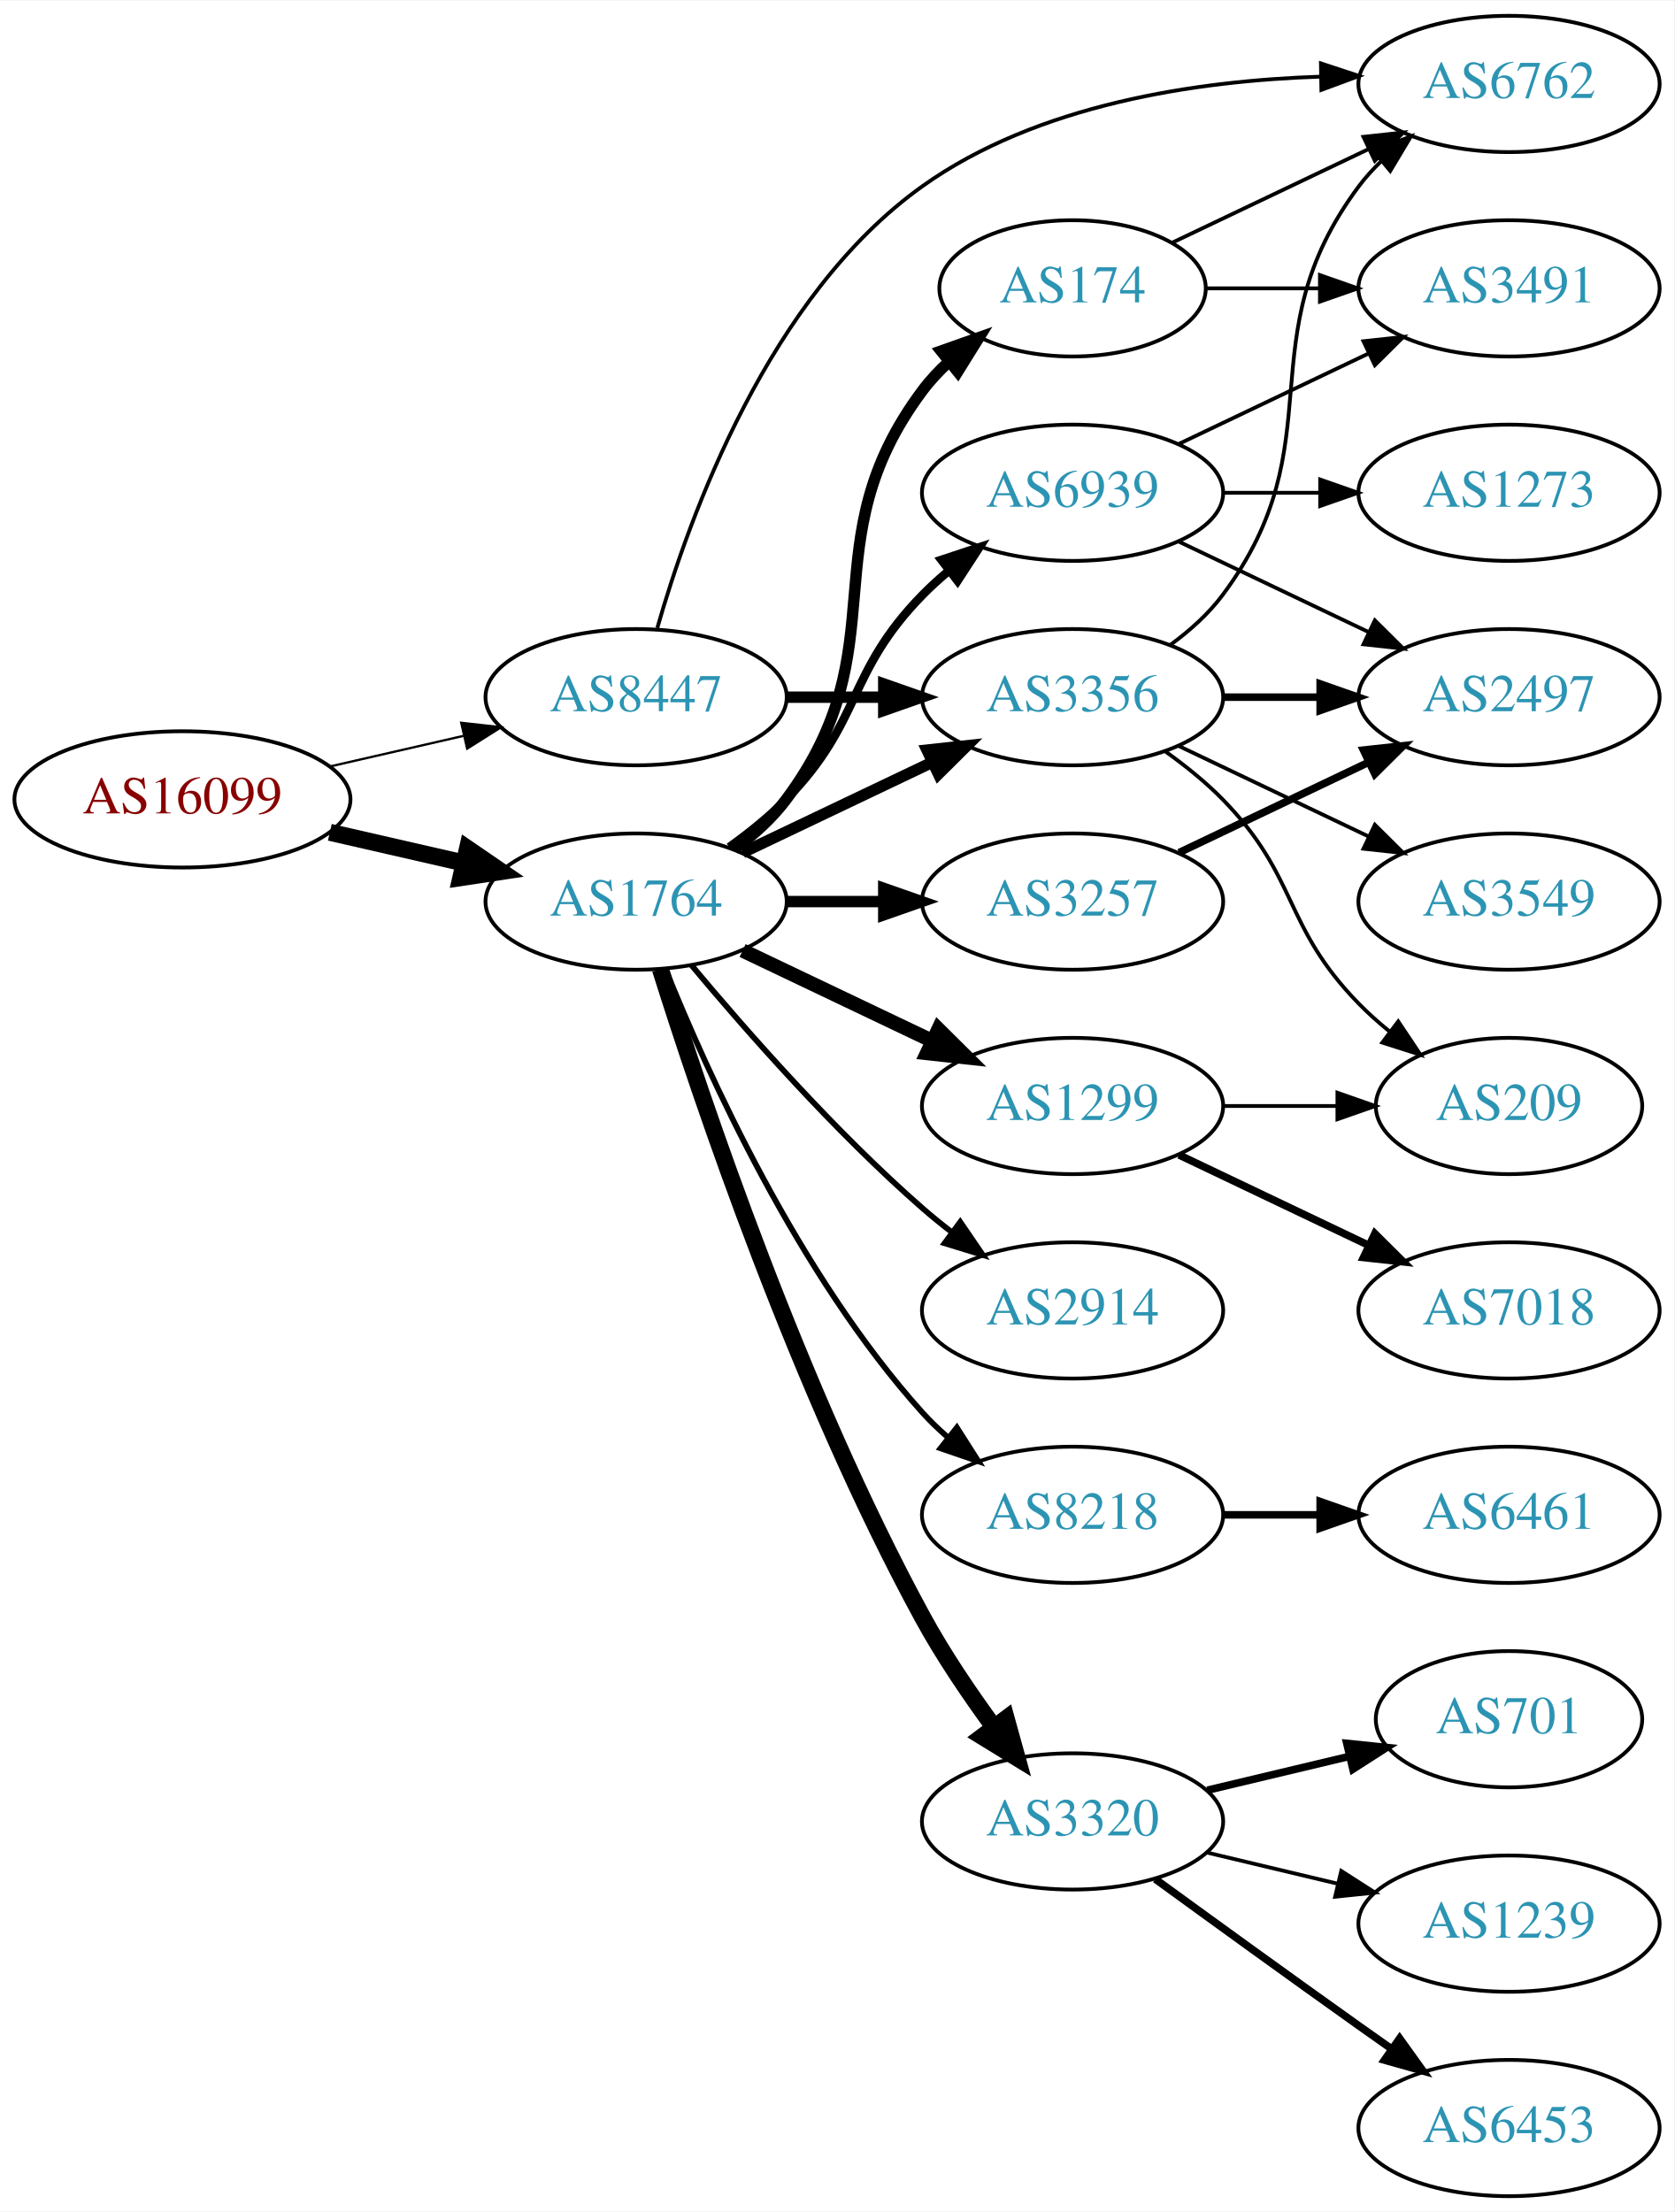
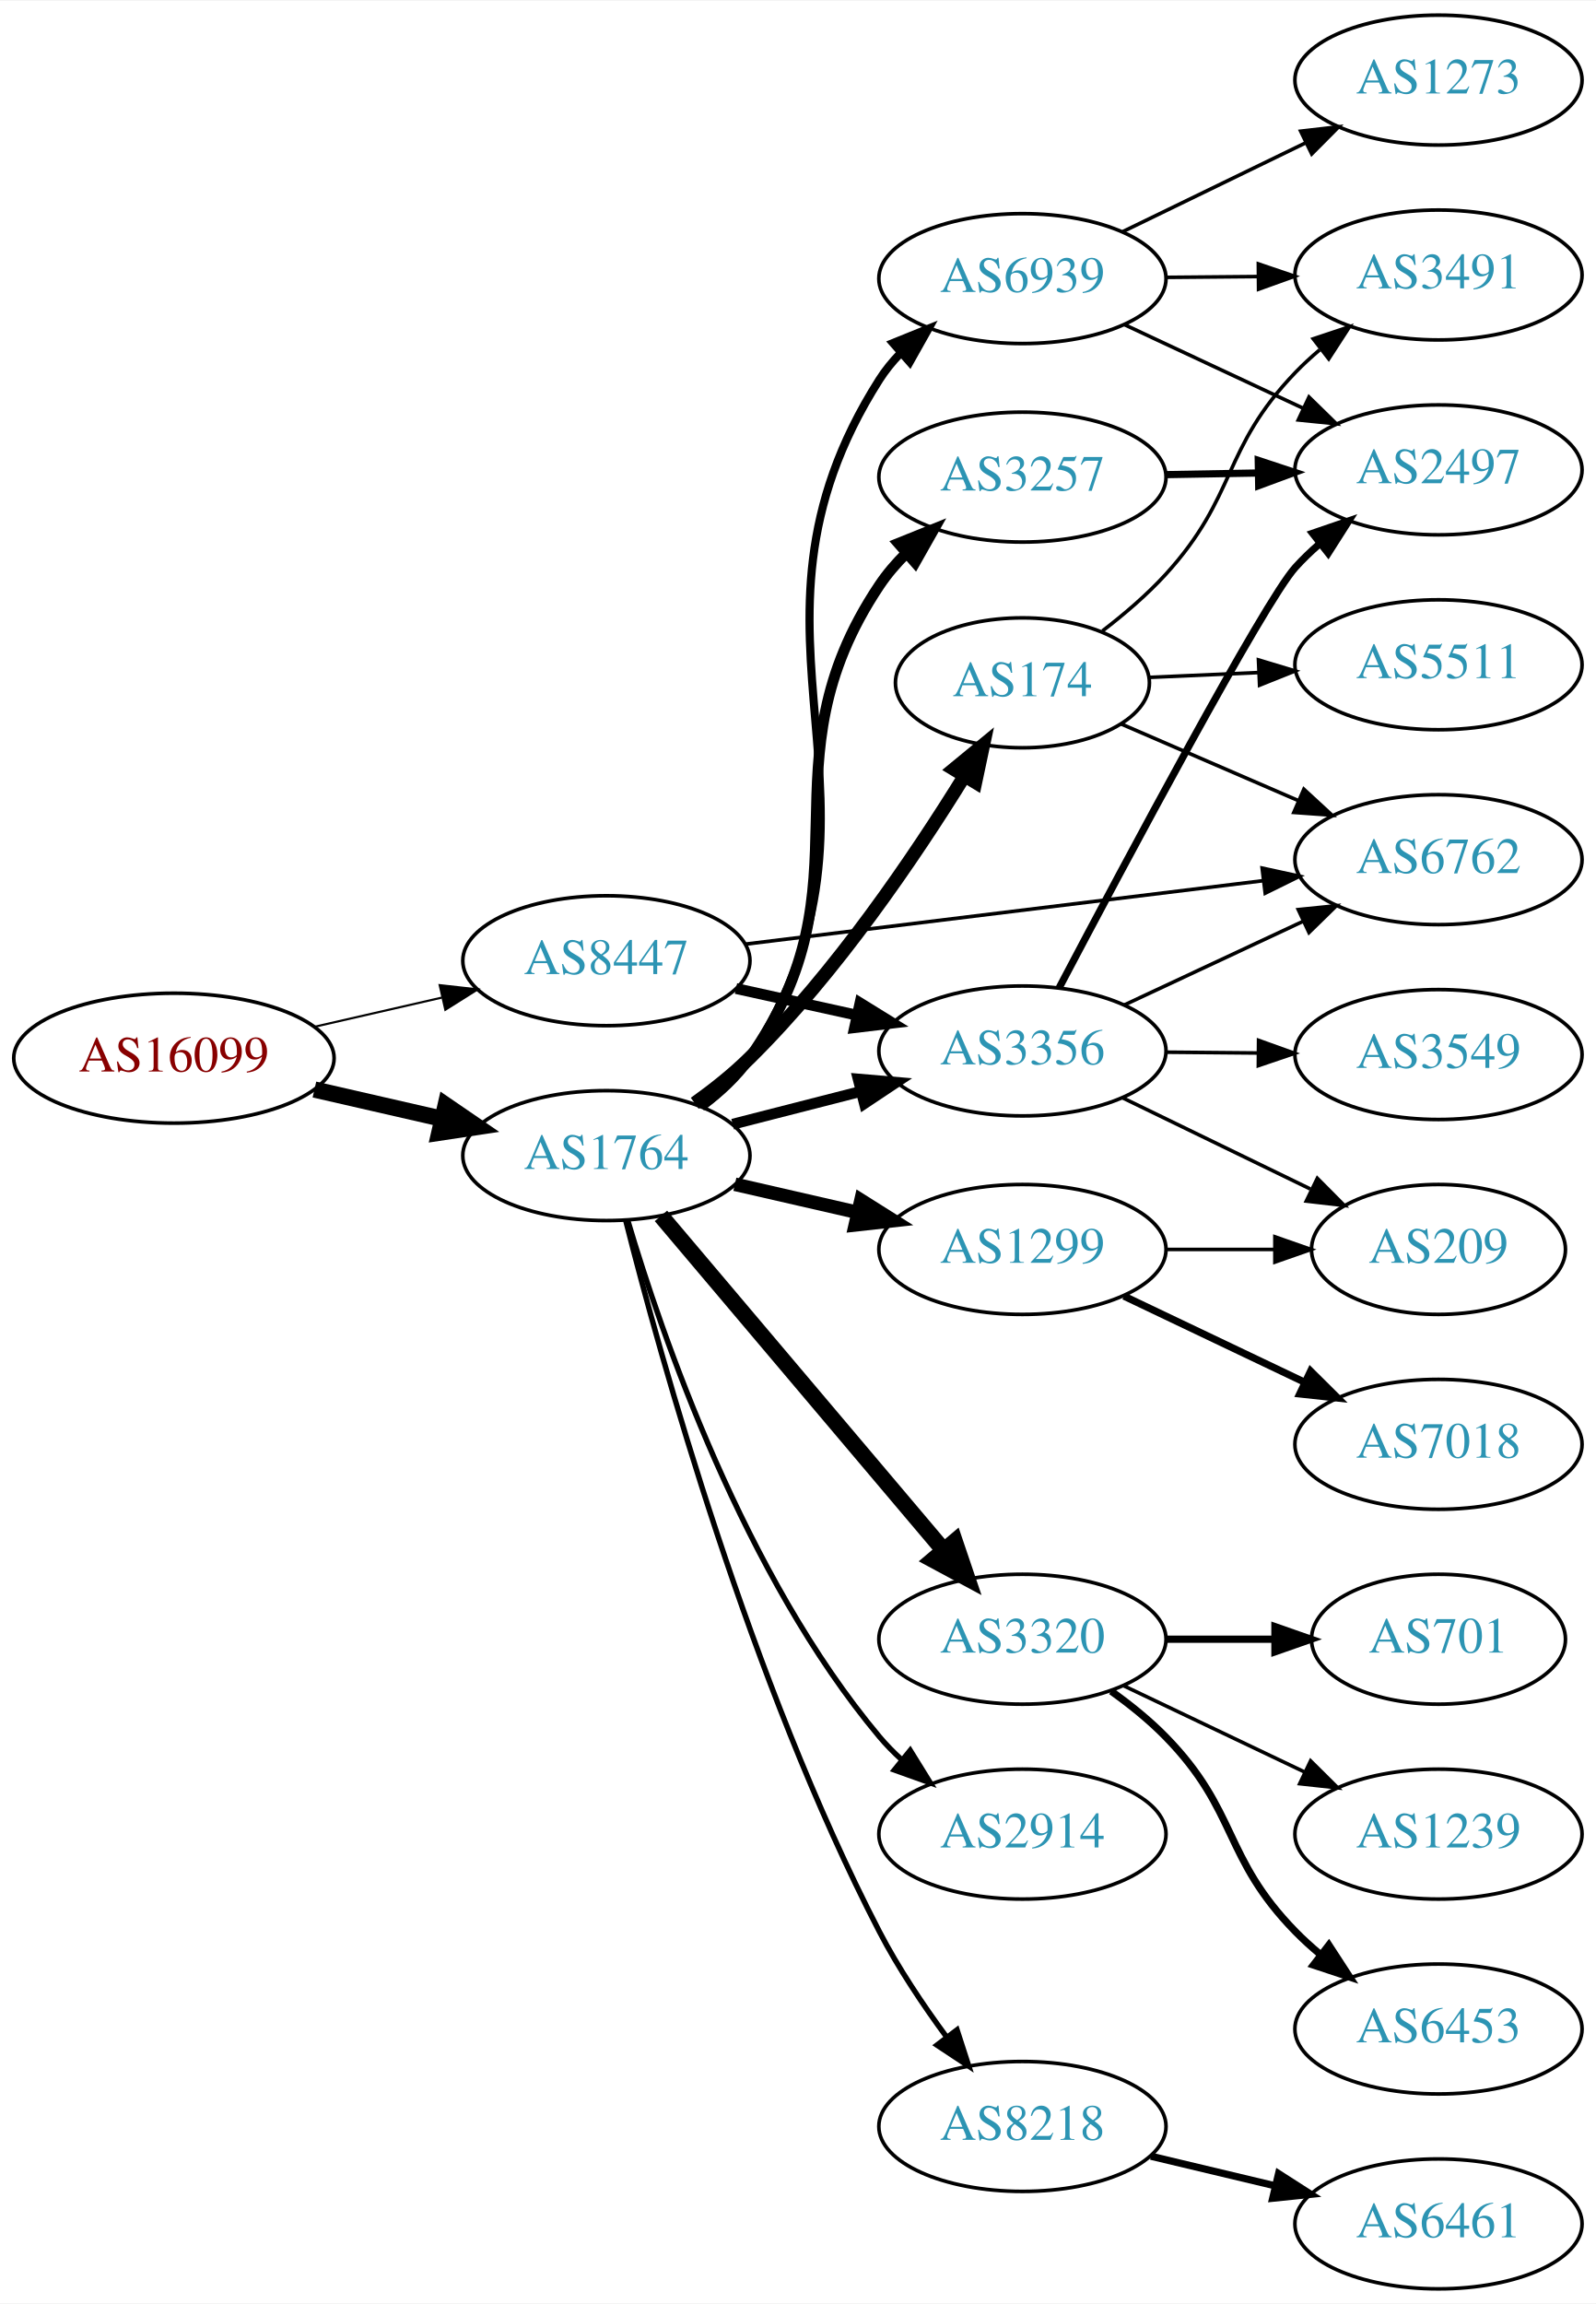
- <svg xmlns="http://www.w3.org/2000/svg" xmlns:xlink="http://www.w3.org/1999/xlink" width="442pt" height="584pt" viewBox="0.00 0.00 442.27 584.00">
-   <g id="graph0" class="graph" transform="scale(1 1) rotate(0) translate(4 580)">
-     <polygon fill="white" stroke="none" points="-4,4 -4,-580 438.271,-580 438.271,4 -4,4" />
+ <svg xmlns="http://www.w3.org/2000/svg" xmlns:xlink="http://www.w3.org/1999/xlink" width="442pt" height="638pt" viewBox="0.00 0.00 442.27 638.00">
+   <g id="graph0" class="graph" transform="scale(1 1) rotate(0) translate(4 634)">
+     <polygon fill="white" stroke="none" points="-4,4 -4,-634 438.271,-634 438.271,4 -4,4" />
    <g id="node1" class="node">
      <g id="a_node1">
        <a xlink:href="/asn/16099" xlink:title="AS16099 ~ SOZVERS-NET [AT]">
-           <ellipse fill="#ffffff" stroke="black" cx="44.196" cy="-369" rx="44.393" ry="18" />
-           <text text-anchor="middle" x="44.196" y="-365.3" font-family="Times,serif" font-size="14.00" fill="#880000">AS16099</text>
+           <ellipse fill="#ffffff" stroke="black" cx="44.196" cy="-341" rx="44.393" ry="18" />
+           <text text-anchor="middle" x="44.196" y="-337.3" font-family="Times,serif" font-size="14.00" fill="#880000">AS16099</text>
        </a>
      </g>
    </g>
    <g id="node2" class="node">
      <g id="a_node2">
        <a xlink:href="/asn/1764" xlink:title="AS1764 ~ NEXTLAYER-AS [AT]">
-           <ellipse fill="#ffffff" stroke="black" cx="164.039" cy="-342" rx="39.794" ry="18" />
-           <text text-anchor="middle" x="164.039" y="-338.3" font-family="Times,serif" font-size="14.00" fill="#2c94b3">AS1764</text>
+           <ellipse fill="#ffffff" stroke="black" cx="164.039" cy="-314" rx="39.794" ry="18" />
+           <text text-anchor="middle" x="164.039" y="-310.3" font-family="Times,serif" font-size="14.00" fill="#2c94b3">AS1764</text>
        </a>
      </g>
    </g>
    <g id="edge1" class="edge">
-       <path fill="none" stroke="black" stroke-width="4.5" d="M83.131,-360.308C94.371,-357.733 106.784,-354.889 118.407,-352.226" />
-       <polygon fill="black" stroke="black" stroke-width="4.5" points="119.501,-356.015 128.369,-349.943 117.742,-348.339 119.501,-356.015" />
+       <path fill="none" stroke="black" stroke-width="4.5" d="M83.131,-332.308C94.371,-329.733 106.784,-326.889 118.407,-324.226" />
+       <polygon fill="black" stroke="black" stroke-width="4.5" points="119.501,-328.015 128.369,-321.943 117.742,-320.339 119.501,-328.015" />
    </g>
    <g id="node3" class="node">
      <g id="a_node3">
        <a xlink:href="/asn/8447" xlink:title="AS8447 ~ A1 Telekom Austria AG [AT]">
-           <ellipse fill="#ffffff" stroke="black" cx="164.039" cy="-396" rx="39.794" ry="18" />
-           <text text-anchor="middle" x="164.039" y="-392.3" font-family="Times,serif" font-size="14.00" fill="#2c94b3">AS8447</text>
+           <ellipse fill="#ffffff" stroke="black" cx="164.039" cy="-368" rx="39.794" ry="18" />
+           <text text-anchor="middle" x="164.039" y="-364.3" font-family="Times,serif" font-size="14.00" fill="#2c94b3">AS8447</text>
        </a>
      </g>
    </g>
    <g id="edge2" class="edge">
-       <path fill="none" stroke="black" stroke-width="0.6" d="M83.131,-377.692C94.371,-380.267 106.784,-383.111 118.407,-385.774" />
-       <polygon fill="black" stroke="black" stroke-width="0.6" points="117.84,-389.235 128.369,-388.057 119.403,-382.412 117.84,-389.235" />
+       <path fill="none" stroke="black" stroke-width="0.581" d="M83.131,-349.692C94.371,-352.267 106.784,-355.111 118.407,-357.774" />
+       <polygon fill="black" stroke="black" stroke-width="0.581" points="117.84,-361.235 128.369,-360.057 119.403,-354.412 117.84,-361.235" />
    </g>
    <g id="node4" class="node">
      <g id="a_node4">
-         <a xlink:href="/asn/3257" xlink:title="AS3257 ~ GTT [DE]">
-           <ellipse fill="#ffffff" stroke="black" cx="279.332" cy="-342" rx="39.794" ry="18" />
-           <text text-anchor="middle" x="279.332" y="-338.3" font-family="Times,serif" font-size="14.00" fill="#2c94b3">AS3257</text>
+         <a xlink:href="/asn/174" xlink:title="AS174 ~ Cogent Communications [US]">
+           <ellipse fill="#ffffff" stroke="black" cx="279.332" cy="-445" rx="35.194" ry="18" />
+           <text text-anchor="middle" x="279.332" y="-441.3" font-family="Times,serif" font-size="14.00" fill="#2c94b3">AS174</text>
        </a>
      </g>
    </g>
    <g id="edge3" class="edge">
-       <path fill="none" stroke="black" stroke-width="3" d="M203.711,-342C211.914,-342 220.678,-342 229.21,-342" />
-       <polygon fill="black" stroke="black" stroke-width="3" points="229.449,-345.5 239.449,-342 229.449,-338.5 229.449,-345.5" />
+       <path fill="none" stroke="black" stroke-width="3.75" d="M188.519,-328.502C193.78,-332.256 199.142,-336.515 203.685,-341 227.732,-364.743 249.547,-396.97 263.298,-419.228" />
+       <polygon fill="black" stroke="black" stroke-width="3.75" points="260.327,-421.078 268.508,-427.811 266.312,-417.446 260.327,-421.078" />
    </g>
    <g id="node5" class="node">
      <g id="a_node5">
-         <a xlink:href="/asn/174" xlink:title="AS174 ~ Cogent Communications [US]">
-           <ellipse fill="#ffffff" stroke="black" cx="279.332" cy="-504" rx="35.194" ry="18" />
-           <text text-anchor="middle" x="279.332" y="-500.3" font-family="Times,serif" font-size="14.00" fill="#2c94b3">AS174</text>
-         </a>
-       </g>
-     </g>
-     <g id="edge4" class="edge">
-       <path fill="none" stroke="black" stroke-width="3" d="M189.969,-355.882C195.046,-359.611 199.964,-364.016 203.685,-369 233.957,-409.542 209.414,-436.458 239.685,-477 241.693,-479.689 244.049,-482.209 246.59,-484.546" />
-       <polygon fill="black" stroke="black" stroke-width="3" points="244.619,-487.452 254.605,-490.989 249.004,-481.996 244.619,-487.452" />
-     </g>
-     <g id="node6" class="node">
-       <g id="a_node6">
-         <a xlink:href="/asn/2914" xlink:title="AS2914 ~ NTT America, Inc. [US]">
-           <ellipse fill="#ffffff" stroke="black" cx="279.332" cy="-234" rx="39.794" ry="18" />
-           <text text-anchor="middle" x="279.332" y="-230.3" font-family="Times,serif" font-size="14.00" fill="#2c94b3">AS2914</text>
-         </a>
-       </g>
-     </g>
-     <g id="edge5" class="edge">
-       <path fill="none" stroke="black" stroke-width="1.5" d="M178.669,-325.183C192.951,-308.071 216.498,-281.255 239.685,-261 242.151,-258.846 244.789,-256.706 247.487,-254.628" />
-       <polygon fill="black" stroke="black" stroke-width="1.5" points="249.66,-257.375 255.641,-248.63 245.512,-251.736 249.66,-257.375" />
-     </g>
-     <g id="node7" class="node">
-       <g id="a_node7">
        <a xlink:href="/asn/1299" xlink:title="AS1299 ~ Telia Carrier [EU]">
          <ellipse fill="#ffffff" stroke="black" cx="279.332" cy="-288" rx="39.794" ry="18" />
          <text text-anchor="middle" x="279.332" y="-284.3" font-family="Times,serif" font-size="14.00" fill="#2c94b3">AS1299</text>
        </a>
      </g>
    </g>
+     <g id="edge4" class="edge">
+       <path fill="none" stroke="black" stroke-width="3.75" d="M199.646,-306.058C210.416,-303.586 222.446,-300.825 233.796,-298.221" />
+       <polygon fill="black" stroke="black" stroke-width="3.75" points="234.582,-301.631 243.546,-295.983 233.016,-294.809 234.582,-301.631" />
+     </g>
+     <g id="node6" class="node">
+       <g id="a_node6">
+         <a xlink:href="/asn/3320" xlink:title="AS3320 ~ DTAG [DE]">
+           <ellipse fill="#ffffff" stroke="black" cx="279.332" cy="-180" rx="39.794" ry="18" />
+           <text text-anchor="middle" x="279.332" y="-176.3" font-family="Times,serif" font-size="14.00" fill="#2c94b3">AS3320</text>
+         </a>
+       </g>
+     </g>
+     <g id="edge5" class="edge">
+       <path fill="none" stroke="black" stroke-width="4.5" d="M179.158,-297.3C198.833,-274.029 234.637,-231.681 257.415,-204.739" />
+       <polygon fill="black" stroke="black" stroke-width="4.5" points="260.585,-207.089 264.034,-196.911 254.571,-202.005 260.585,-207.089" />
+     </g>
+     <g id="node7" class="node">
+       <g id="a_node7">
+         <a xlink:href="/asn/2914" xlink:title="AS2914 ~ NTT America, Inc. [US]">
+           <ellipse fill="#ffffff" stroke="black" cx="279.332" cy="-126" rx="39.794" ry="18" />
+           <text text-anchor="middle" x="279.332" y="-122.3" font-family="Times,serif" font-size="14.00" fill="#2c94b3">AS2914</text>
+         </a>
+       </g>
+     </g>
    <g id="edge6" class="edge">
-       <path fill="none" stroke="black" stroke-width="3.75" d="M192.175,-329.066C207.169,-321.919 225.99,-312.948 242.213,-305.215" />
-       <polygon fill="black" stroke="black" stroke-width="3.75" points="243.895,-308.291 251.417,-300.829 240.884,-301.972 243.895,-308.291" />
+       <path fill="none" stroke="black" stroke-width="1.5" d="M169.941,-296.11C179.299,-264.466 202.182,-197.746 239.685,-153 241.558,-150.765 243.658,-148.63 245.886,-146.609" />
+       <polygon fill="black" stroke="black" stroke-width="1.5" points="248.232,-149.213 253.807,-140.203 243.831,-143.77 248.232,-149.213" />
    </g>
    <g id="node8" class="node">
      <g id="a_node8">
-         <a xlink:href="/asn/8218" xlink:title="AS8218 ~ legacy Neotelecoms [FR]">
-           <ellipse fill="#ffffff" stroke="black" cx="279.332" cy="-180" rx="39.794" ry="18" />
-           <text text-anchor="middle" x="279.332" y="-176.3" font-family="Times,serif" font-size="14.00" fill="#2c94b3">AS8218</text>
+         <a xlink:href="/asn/3257" xlink:title="AS3257 ~ GTT [DE]">
+           <ellipse fill="#ffffff" stroke="black" cx="279.332" cy="-502" rx="39.794" ry="18" />
+           <text text-anchor="middle" x="279.332" y="-498.3" font-family="Times,serif" font-size="14.00" fill="#2c94b3">AS3257</text>
        </a>
      </g>
    </g>
    <g id="edge7" class="edge">
-       <path fill="none" stroke="black" stroke-width="1.5" d="M171.786,-324.213C182.837,-296.757 206.891,-243.422 239.685,-207 241.688,-204.776 243.906,-202.637 246.239,-200.603" />
-       <polygon fill="black" stroke="black" stroke-width="1.5" points="248.769,-203.065 254.458,-194.127 244.437,-197.567 248.769,-203.065" />
+       <path fill="none" stroke="black" stroke-width="3" d="M190.169,-327.736C195.235,-331.474 200.098,-335.918 203.685,-341 238.502,-390.332 206.12,-421.808 239.685,-472 241.792,-475.151 244.339,-478.115 247.108,-480.861" />
+       <polygon fill="black" stroke="black" stroke-width="3" points="244.979,-483.649 254.808,-487.602 249.59,-478.382 244.979,-483.649" />
    </g>
    <g id="node9" class="node">
      <g id="a_node9">
-         <a xlink:href="/asn/3320" xlink:title="AS3320 ~ DTAG [DE]">
-           <ellipse fill="#ffffff" stroke="black" cx="279.332" cy="-99" rx="39.794" ry="18" />
-           <text text-anchor="middle" x="279.332" y="-95.3" font-family="Times,serif" font-size="14.00" fill="#2c94b3">AS3320</text>
+         <a xlink:href="/asn/8218" xlink:title="AS8218 ~ legacy Neotelecoms [FR]">
+           <ellipse fill="#ffffff" stroke="black" cx="279.332" cy="-45" rx="39.794" ry="18" />
+           <text text-anchor="middle" x="279.332" y="-41.3" font-family="Times,serif" font-size="14.00" fill="#2c94b3">AS8218</text>
        </a>
      </g>
    </g>
    <g id="edge8" class="edge">
-       <path fill="none" stroke="black" stroke-width="4.5" d="M170.46,-324.159C181.231,-289.854 207.122,-212.797 239.685,-153 245.117,-143.026 252.091,-132.731 258.617,-123.84" />
-       <polygon fill="black" stroke="black" stroke-width="4.5" points="261.8,-126.159 264.67,-115.802 255.509,-121.421 261.8,-126.159" />
+       <path fill="none" stroke="black" stroke-width="1.5" d="M169.404,-296.019C178.987,-258.181 203.902,-168.126 239.685,-99 244.906,-88.914 251.832,-78.594 258.378,-69.713" />
+       <polygon fill="black" stroke="black" stroke-width="1.5" points="261.207,-71.775 264.468,-61.695 255.632,-67.541 261.207,-71.775" />
    </g>
    <g id="node10" class="node">
      <g id="a_node10">
        <a xlink:href="/asn/6939" xlink:title="AS6939 ~ Hurricane Electric LLC [US]">
-           <ellipse fill="#ffffff" stroke="black" cx="279.332" cy="-450" rx="39.794" ry="18" />
-           <text text-anchor="middle" x="279.332" y="-446.3" font-family="Times,serif" font-size="14.00" fill="#2c94b3">AS6939</text>
+           <ellipse fill="#ffffff" stroke="black" cx="279.332" cy="-557" rx="39.794" ry="18" />
+           <text text-anchor="middle" x="279.332" y="-553.3" font-family="Times,serif" font-size="14.00" fill="#2c94b3">AS6939</text>
        </a>
      </g>
    </g>
    <g id="edge9" class="edge">
-       <path fill="none" stroke="black" stroke-width="2.25" d="M188.633,-356.389C193.889,-360.148 199.22,-364.437 203.685,-369 223.858,-389.617 219.513,-402.383 239.685,-423 241.778,-425.139 244.061,-427.218 246.438,-429.21" />
-       <polygon fill="black" stroke="black" stroke-width="2.25" points="244.681,-432.275 254.738,-435.611 248.956,-426.732 244.681,-432.275" />
+       <path fill="none" stroke="black" stroke-width="2.25" d="M190.471,-327.532C195.521,-331.28 200.302,-335.78 203.685,-341 249.958,-412.389 194.027,-457.216 239.685,-529 241.311,-531.556 243.261,-533.953 245.409,-536.185" />
+       <polygon fill="black" stroke="black" stroke-width="2.25" points="243.473,-539.144 253.292,-543.123 248.098,-533.889 243.473,-539.144" />
    </g>
    <g id="node11" class="node">
      <g id="a_node11">
        <a xlink:href="/asn/3356" xlink:title="AS3356 ~ Level 3 Parent, LLC [US]">
-           <ellipse fill="#ffffff" stroke="black" cx="279.332" cy="-396" rx="39.794" ry="18" />
-           <text text-anchor="middle" x="279.332" y="-392.3" font-family="Times,serif" font-size="14.00" fill="#2c94b3">AS3356</text>
+           <ellipse fill="#ffffff" stroke="black" cx="279.332" cy="-343" rx="39.794" ry="18" />
+           <text text-anchor="middle" x="279.332" y="-339.3" font-family="Times,serif" font-size="14.00" fill="#2c94b3">AS3356</text>
        </a>
      </g>
    </g>
    <g id="edge10" class="edge">
-       <path fill="none" stroke="black" stroke-width="3" d="M192.175,-354.934C207.169,-362.081 225.99,-371.052 242.213,-378.785" />
-       <polygon fill="black" stroke="black" stroke-width="3" points="240.884,-382.028 251.417,-383.171 243.895,-375.709 240.884,-382.028" />
-     </g>
-     <g id="edge20" class="edge">
-       <path fill="none" stroke="black" stroke-width="3" d="M203.711,-396C211.914,-396 220.678,-396 229.21,-396" />
-       <polygon fill="black" stroke="black" stroke-width="3" points="229.449,-399.5 239.449,-396 229.449,-392.5 229.449,-399.5" />
-     </g>
-     <g id="node20" class="node">
-       <g id="a_node20">
+       <path fill="none" stroke="black" stroke-width="3" d="M199.03,-322.701C210.233,-325.568 222.85,-328.798 234.671,-331.824" />
+       <polygon fill="black" stroke="black" stroke-width="3" points="233.808,-335.216 244.364,-334.305 235.544,-328.435 233.808,-335.216" />
+     </g>
+     <g id="edge22" class="edge">
+       <path fill="none" stroke="black" stroke-width="3" d="M199.955,-360.295C210.508,-357.967 222.246,-355.376 233.359,-352.924" />
+       <polygon fill="black" stroke="black" stroke-width="3" points="234.325,-356.295 243.336,-350.722 232.817,-349.46 234.325,-356.295" />
+     </g>
+     <g id="node14" class="node">
+       <g id="a_node14">
        <a xlink:href="/asn/6762" xlink:title="AS6762 ~ TELECOM ITALIA SPARKLE S.p.A. [IT]">
+           <ellipse fill="#ffffff" stroke="black" cx="394.625" cy="-396" rx="39.794" ry="18" />
+           <text text-anchor="middle" x="394.625" y="-392.3" font-family="Times,serif" font-size="14.00" fill="#2c94b3">AS6762</text>
+         </a>
+       </g>
+     </g>
+     <g id="edge21" class="edge">
+       <path fill="none" stroke="black" d="M202.529,-372.592C241.728,-377.394 303.359,-384.943 345.982,-390.164" />
+       <polygon fill="black" stroke="black" points="345.762,-393.663 356.114,-391.405 346.614,-386.715 345.762,-393.663" />
+     </g>
+     <g id="node12" class="node">
+       <g id="a_node12">
+         <a xlink:href="/asn/3491" xlink:title="AS3491 ~ PCCW Global, Inc. [US]">
          <ellipse fill="#ffffff" stroke="black" cx="394.625" cy="-558" rx="39.794" ry="18" />
-           <text text-anchor="middle" x="394.625" y="-554.3" font-family="Times,serif" font-size="14.00" fill="#2c94b3">AS6762</text>
-         </a>
-       </g>
-     </g>
-     <g id="edge21" class="edge">
-       <path fill="none" stroke="black" d="M169.634,-414.272C178.103,-443.913 199.133,-502.07 239.685,-531 270.081,-552.684 312.278,-558.858 344.807,-559.931" />
-       <polygon fill="black" stroke="black" points="344.941,-563.433 355.002,-560.113 345.066,-556.435 344.941,-563.433" />
+           <text text-anchor="middle" x="394.625" y="-554.3" font-family="Times,serif" font-size="14.00" fill="#2c94b3">AS3491</text>
+         </a>
+       </g>
+     </g>
+     <g id="edge11" class="edge">
+       <path fill="none" stroke="black" d="M301.498,-459.369C307.509,-463.978 313.818,-469.36 318.978,-475 338.951,-496.83 334.462,-509.679 354.978,-531 357.053,-533.156 359.324,-535.248 361.692,-537.248" />
+       <polygon fill="black" stroke="black" points="359.926,-540.308 369.975,-543.664 364.213,-534.774 359.926,-540.308" />
+     </g>
+     <g id="node13" class="node">
+       <g id="a_node13">
+         <a xlink:href="/asn/5511" xlink:title="AS5511 ~ Orange S.A. [FR]">
+           <ellipse fill="#ffffff" stroke="black" cx="394.625" cy="-450" rx="39.794" ry="18" />
+           <text text-anchor="middle" x="394.625" y="-446.3" font-family="Times,serif" font-size="14.00" fill="#2c94b3">AS5511</text>
+         </a>
+       </g>
+     </g>
+     <g id="edge12" class="edge">
+       <path fill="none" stroke="black" d="M314.323,-446.5C323.904,-446.923 334.521,-447.392 344.788,-447.845" />
+       <polygon fill="black" stroke="black" points="344.743,-451.346 354.888,-448.29 345.052,-444.353 344.743,-451.346" />
+     </g>
+     <g id="edge13" class="edge">
+       <path fill="none" stroke="black" d="M306.608,-433.635C321.252,-427.302 339.741,-419.305 355.906,-412.313" />
+       <polygon fill="black" stroke="black" points="357.32,-415.515 365.109,-408.333 354.541,-409.09 357.32,-415.515" />
    </g>
    <g id="node18" class="node">
      <g id="a_node18">
-         <a xlink:href="/asn/2497" xlink:title="AS2497 ~ Internet Initiative Japan Inc. [JP]">
-           <ellipse fill="#ffffff" stroke="black" cx="394.625" cy="-396" rx="39.794" ry="18" />
-           <text text-anchor="middle" x="394.625" y="-392.3" font-family="Times,serif" font-size="14.00" fill="#2c94b3">AS2497</text>
-         </a>
-       </g>
-     </g>
-     <g id="edge17" class="edge">
-       <path fill="none" stroke="black" stroke-width="2" d="M307.468,-354.934C322.462,-362.081 341.283,-371.052 357.506,-378.785" />
-       <polygon fill="black" stroke="black" stroke-width="2" points="356.177,-382.028 366.71,-383.171 359.188,-375.709 356.177,-382.028" />
-     </g>
-     <g id="node19" class="node">
-       <g id="a_node19">
-         <a xlink:href="/asn/3491" xlink:title="AS3491 ~ PCCW Global, Inc. [US]">
-           <ellipse fill="#ffffff" stroke="black" cx="394.625" cy="-504" rx="39.794" ry="18" />
-           <text text-anchor="middle" x="394.625" y="-500.3" font-family="Times,serif" font-size="14.00" fill="#2c94b3">AS3491</text>
-         </a>
-       </g>
-     </g>
-     <g id="edge18" class="edge">
-       <path fill="none" stroke="black" d="M314.631,-504C324.008,-504 334.358,-504 344.393,-504" />
-       <polygon fill="black" stroke="black" points="344.681,-507.5 354.681,-504 344.681,-500.5 344.681,-507.5" />
-     </g>
-     <g id="edge19" class="edge">
-       <path fill="none" stroke="black" d="M305.757,-516.119C321.059,-523.413 340.783,-532.814 357.665,-540.86" />
-       <polygon fill="black" stroke="black" points="356.172,-544.026 366.705,-545.169 359.184,-537.707 356.172,-544.026" />
-     </g>
-     <g id="node12" class="node">
-       <g id="a_node12">
        <a xlink:href="/asn/7018" xlink:title="AS7018 ~ AT&amp;T Services, Inc. [US]">
          <ellipse fill="#ffffff" stroke="black" cx="394.625" cy="-234" rx="39.794" ry="18" />
          <text text-anchor="middle" x="394.625" y="-230.3" font-family="Times,serif" font-size="14.00" fill="#2c94b3">AS7018</text>
        </a>
      </g>
    </g>
-     <g id="edge11" class="edge">
+     <g id="edge17" class="edge">
      <path fill="none" stroke="black" stroke-width="2" d="M307.468,-275.066C322.462,-267.919 341.283,-258.948 357.506,-251.215" />
      <polygon fill="black" stroke="black" stroke-width="2" points="359.188,-254.291 366.71,-246.829 356.177,-247.972 359.188,-254.291" />
    </g>
-     <g id="node13" class="node">
-       <g id="a_node13">
+     <g id="node19" class="node">
+       <g id="a_node19">
        <a xlink:href="/asn/209" xlink:title="AS209 ~ CenturyLink Communications, LLC [US]">
          <ellipse fill="#ffffff" stroke="black" cx="394.625" cy="-288" rx="35.194" ry="18" />
          <text text-anchor="middle" x="394.625" y="-284.3" font-family="Times,serif" font-size="14.00" fill="#2c94b3">AS209</text>
        </a>
      </g>
    </g>
-     <g id="edge12" class="edge">
+     <g id="edge18" class="edge">
      <path fill="none" stroke="black" d="M319.004,-288C328.709,-288 339.2,-288 349.163,-288" />
      <polygon fill="black" stroke="black" points="349.299,-291.5 359.299,-288 349.299,-284.5 349.299,-291.5" />
    </g>
-     <g id="node14" class="node">
-       <g id="a_node14">
-         <a xlink:href="/asn/6461" xlink:title="AS6461 ~ Zayo Bandwidth [US]">
-           <ellipse fill="#ffffff" stroke="black" cx="394.625" cy="-180" rx="39.794" ry="18" />
-           <text text-anchor="middle" x="394.625" y="-176.3" font-family="Times,serif" font-size="14.00" fill="#2c94b3">AS6461</text>
-         </a>
-       </g>
-     </g>
-     <g id="edge13" class="edge">
-       <path fill="none" stroke="black" stroke-width="2" d="M319.004,-180C327.207,-180 335.971,-180 344.503,-180" />
-       <polygon fill="black" stroke="black" stroke-width="2" points="344.742,-183.5 354.742,-180 344.742,-176.5 344.742,-183.5" />
-     </g>
    <g id="node15" class="node">
      <g id="a_node15">
-         <a xlink:href="/asn/1239" xlink:title="AS1239 ~ Sprint [US]">
-           <ellipse fill="#ffffff" stroke="black" cx="394.625" cy="-72" rx="39.794" ry="18" />
-           <text text-anchor="middle" x="394.625" y="-68.3" font-family="Times,serif" font-size="14.00" fill="#2c94b3">AS1239</text>
+         <a xlink:href="/asn/701" xlink:title="AS701 ~ UUNET [US]">
+           <ellipse fill="#ffffff" stroke="black" cx="394.625" cy="-180" rx="35.194" ry="18" />
+           <text text-anchor="middle" x="394.625" y="-176.3" font-family="Times,serif" font-size="14.00" fill="#2c94b3">AS701</text>
        </a>
      </g>
    </g>
    <g id="edge14" class="edge">
-       <path fill="none" stroke="black" d="M314.939,-90.752C325.81,-88.162 337.964,-85.265 349.407,-82.538" />
-       <polygon fill="black" stroke="black" points="350.313,-85.92 359.229,-80.197 348.69,-79.111 350.313,-85.92" />
+       <path fill="none" stroke="black" stroke-width="2" d="M319.004,-180C328.709,-180 339.2,-180 349.163,-180" />
+       <polygon fill="black" stroke="black" stroke-width="2" points="349.299,-183.5 359.299,-180 349.299,-176.5 349.299,-183.5" />
    </g>
    <g id="node16" class="node">
      <g id="a_node16">
-         <a xlink:href="/asn/6453" xlink:title="AS6453 ~ TATA COMMUNICATIONS (AMERICA) INC [US]">
-           <ellipse fill="#ffffff" stroke="black" cx="394.625" cy="-18" rx="39.794" ry="18" />
-           <text text-anchor="middle" x="394.625" y="-14.3" font-family="Times,serif" font-size="14.00" fill="#2c94b3">AS6453</text>
+         <a xlink:href="/asn/1239" xlink:title="AS1239 ~ Sprint [US]">
+           <ellipse fill="#ffffff" stroke="black" cx="394.625" cy="-126" rx="39.794" ry="18" />
+           <text text-anchor="middle" x="394.625" y="-122.3" font-family="Times,serif" font-size="14.00" fill="#2c94b3">AS1239</text>
        </a>
      </g>
    </g>
    <g id="edge15" class="edge">
-       <path fill="none" stroke="black" stroke-width="2" d="M301.18,-83.778C316.114,-72.909 336.727,-57.975 354.978,-45 357.799,-42.995 360.742,-40.915 363.69,-38.841" />
-       <polygon fill="black" stroke="black" stroke-width="2" points="365.736,-41.681 371.914,-33.074 361.717,-35.95 365.736,-41.681" />
+       <path fill="none" stroke="black" d="M307.468,-167.066C322.462,-159.919 341.283,-150.948 357.506,-143.215" />
+       <polygon fill="black" stroke="black" points="359.188,-146.291 366.71,-138.829 356.177,-139.972 359.188,-146.291" />
    </g>
    <g id="node17" class="node">
      <g id="a_node17">
-         <a xlink:href="/asn/701" xlink:title="AS701 ~ UUNET [US]">
-           <ellipse fill="#ffffff" stroke="black" cx="394.625" cy="-126" rx="35.194" ry="18" />
-           <text text-anchor="middle" x="394.625" y="-122.3" font-family="Times,serif" font-size="14.00" fill="#2c94b3">AS701</text>
+         <a xlink:href="/asn/6453" xlink:title="AS6453 ~ TATA COMMUNICATIONS (AMERICA) INC [US]">
+           <ellipse fill="#ffffff" stroke="black" cx="394.625" cy="-72" rx="39.794" ry="18" />
+           <text text-anchor="middle" x="394.625" y="-68.3" font-family="Times,serif" font-size="14.00" fill="#2c94b3">AS6453</text>
        </a>
      </g>
    </g>
    <g id="edge16" class="edge">
-       <path fill="none" stroke="black" stroke-width="2" d="M314.939,-107.248C326.733,-110.058 340.038,-113.229 352.306,-116.153" />
-       <polygon fill="black" stroke="black" stroke-width="2" points="351.772,-119.624 362.311,-118.537 353.394,-112.814 351.772,-119.624" />
+       <path fill="none" stroke="black" stroke-width="2" d="M303.926,-165.611C309.182,-161.852 314.513,-157.563 318.978,-153 339.151,-132.383 334.806,-119.617 354.978,-99 357.071,-96.861 359.354,-94.782 361.731,-92.79" />
+       <polygon fill="black" stroke="black" stroke-width="2" points="364.249,-95.268 370.031,-86.389 359.974,-89.725 364.249,-95.268" />
+     </g>
+     <g id="node21" class="node">
+       <g id="a_node21">
+         <a xlink:href="/asn/2497" xlink:title="AS2497 ~ Internet Initiative Japan Inc. [JP]">
+           <ellipse fill="#ffffff" stroke="black" cx="394.625" cy="-504" rx="39.794" ry="18" />
+           <text text-anchor="middle" x="394.625" y="-500.3" font-family="Times,serif" font-size="14.00" fill="#2c94b3">AS2497</text>
+         </a>
+       </g>
+     </g>
+     <g id="edge20" class="edge">
+       <path fill="none" stroke="black" stroke-width="2" d="M319.004,-502.683C327.207,-502.828 335.971,-502.982 344.503,-503.133" />
+       <polygon fill="black" stroke="black" stroke-width="2" points="344.682,-506.636 354.742,-503.314 344.805,-499.638 344.682,-506.636" />
+     </g>
+     <g id="node20" class="node">
+       <g id="a_node20">
+         <a xlink:href="/asn/6461" xlink:title="AS6461 ~ Zayo Bandwidth [US]">
+           <ellipse fill="#ffffff" stroke="black" cx="394.625" cy="-18" rx="39.794" ry="18" />
+           <text text-anchor="middle" x="394.625" y="-14.3" font-family="Times,serif" font-size="14.00" fill="#2c94b3">AS6461</text>
+         </a>
+       </g>
+     </g>
+     <g id="edge19" class="edge">
+       <path fill="none" stroke="black" stroke-width="2" d="M314.939,-36.752C325.81,-34.162 337.964,-31.265 349.407,-28.538" />
+       <polygon fill="black" stroke="black" stroke-width="2" points="350.313,-31.92 359.229,-26.197 348.69,-25.111 350.313,-31.92" />
+     </g>
+     <g id="edge29" class="edge">
+       <path fill="none" stroke="black" d="M319.004,-557.341C327.207,-557.414 335.971,-557.491 344.503,-557.566" />
+       <polygon fill="black" stroke="black" points="344.712,-561.068 354.742,-557.657 344.773,-554.069 344.712,-561.068" />
+     </g>
+     <g id="edge28" class="edge">
+       <path fill="none" stroke="black" d="M307.468,-544.305C322.353,-537.342 341.008,-528.615 357.151,-521.063" />
+       <polygon fill="black" stroke="black" points="358.742,-524.183 366.317,-516.775 355.776,-517.842 358.742,-524.183" />
+     </g>
+     <g id="node23" class="node">
+       <g id="a_node23">
+         <a xlink:href="/asn/1273" xlink:title="AS1273 ~ Vodafone Group PLC [EU]">
+           <ellipse fill="#ffffff" stroke="black" cx="394.625" cy="-612" rx="39.794" ry="18" />
+           <text text-anchor="middle" x="394.625" y="-608.3" font-family="Times,serif" font-size="14.00" fill="#2c94b3">AS1273</text>
+         </a>
+       </g>
    </g>
    <g id="edge27" class="edge">
-       <path fill="none" stroke="black" d="M307.468,-437.066C322.462,-429.919 341.283,-420.948 357.506,-413.215" />
-       <polygon fill="black" stroke="black" points="359.188,-416.291 366.71,-408.829 356.177,-409.972 359.188,-416.291" />
+       <path fill="none" stroke="black" d="M307.18,-570.034C322.277,-577.363 341.322,-586.609 357.69,-594.555" />
+       <polygon fill="black" stroke="black" points="356.444,-597.841 366.968,-599.059 359.501,-591.543 356.444,-597.841" />
    </g>
    <g id="edge26" class="edge">
-       <path fill="none" stroke="black" d="M307.468,-462.934C322.462,-470.081 341.283,-479.052 357.506,-486.785" />
-       <polygon fill="black" stroke="black" points="356.177,-490.028 366.71,-491.171 359.188,-483.709 356.177,-490.028" />
+       <path fill="none" stroke="black" d="M307.468,-355.695C322.353,-362.658 341.008,-371.385 357.151,-378.937" />
+       <polygon fill="black" stroke="black" points="355.776,-382.158 366.317,-383.225 358.742,-375.817 355.776,-382.158" />
+     </g>
+     <g id="edge25" class="edge">
+       <path fill="none" stroke="black" d="M307.18,-329.966C322.715,-322.424 342.429,-312.854 359.107,-304.757" />
+       <polygon fill="black" stroke="black" points="361.053,-307.703 368.521,-300.187 357.996,-301.406 361.053,-307.703" />
+     </g>
+     <g id="edge23" class="edge">
+       <path fill="none" stroke="black" stroke-width="2" d="M289.544,-360.558C307.52,-394.66 346.276,-467.366 354.978,-477 356.984,-479.221 359.205,-481.358 361.539,-483.39" />
+       <polygon fill="black" stroke="black" stroke-width="2" points="359.739,-486.427 369.762,-489.863 364.07,-480.927 359.739,-486.427" />
    </g>
    <g id="node22" class="node">
      <g id="a_node22">
-         <a xlink:href="/asn/1273" xlink:title="AS1273 ~ Vodafone Group PLC [EU]">
-           <ellipse fill="#ffffff" stroke="black" cx="394.625" cy="-450" rx="39.794" ry="18" />
-           <text text-anchor="middle" x="394.625" y="-446.3" font-family="Times,serif" font-size="14.00" fill="#2c94b3">AS1273</text>
-         </a>
-       </g>
-     </g>
-     <g id="edge28" class="edge">
-       <path fill="none" stroke="black" d="M319.004,-450C327.207,-450 335.971,-450 344.503,-450" />
-       <polygon fill="black" stroke="black" points="344.742,-453.5 354.742,-450 344.742,-446.5 344.742,-453.5" />
-     </g>
-     <g id="edge24" class="edge">
-       <path fill="none" stroke="black" d="M303.926,-381.611C309.182,-377.852 314.513,-373.563 318.978,-369 339.151,-348.383 334.806,-335.617 354.978,-315 357.457,-312.466 360.204,-310.017 363.056,-307.696" />
-       <polygon fill="black" stroke="black" points="365.359,-310.343 371.242,-301.532 361.148,-304.752 365.359,-310.343" />
-     </g>
-     <g id="edge22" class="edge">
-       <path fill="none" stroke="black" stroke-width="2" d="M319.004,-396C327.207,-396 335.971,-396 344.503,-396" />
-       <polygon fill="black" stroke="black" stroke-width="2" points="344.742,-399.5 354.742,-396 344.742,-392.5 344.742,-399.5" />
-     </g>
-     <g id="edge25" class="edge">
-       <path fill="none" stroke="black" d="M305.262,-409.882C310.338,-413.611 315.256,-418.016 318.978,-423 349.249,-463.542 324.707,-490.458 354.978,-531 356.723,-533.336 358.73,-535.545 360.893,-537.617" />
-       <polygon fill="black" stroke="black" points="358.771,-540.405 368.694,-544.118 363.253,-535.027 358.771,-540.405" />
-     </g>
-     <g id="node21" class="node">
-       <g id="a_node21">
        <a xlink:href="/asn/3549" xlink:title="AS3549 ~ Level 3 Parent, LLC [US]">
          <ellipse fill="#ffffff" stroke="black" cx="394.625" cy="-342" rx="39.794" ry="18" />
          <text text-anchor="middle" x="394.625" y="-338.3" font-family="Times,serif" font-size="14.00" fill="#2c94b3">AS3549</text>
        </a>
      </g>
    </g>
-     <g id="edge23" class="edge">
-       <path fill="none" stroke="black" d="M307.468,-383.066C322.462,-375.919 341.283,-366.948 357.506,-359.215" />
-       <polygon fill="black" stroke="black" points="359.188,-362.291 366.71,-354.829 356.177,-355.972 359.188,-362.291" />
+     <g id="edge24" class="edge">
+       <path fill="none" stroke="black" d="M319.004,-342.659C327.207,-342.586 335.971,-342.509 344.503,-342.434" />
+       <polygon fill="black" stroke="black" points="344.773,-345.931 354.742,-342.343 344.712,-338.932 344.773,-345.931" />
    </g>
  </g>
</svg>
